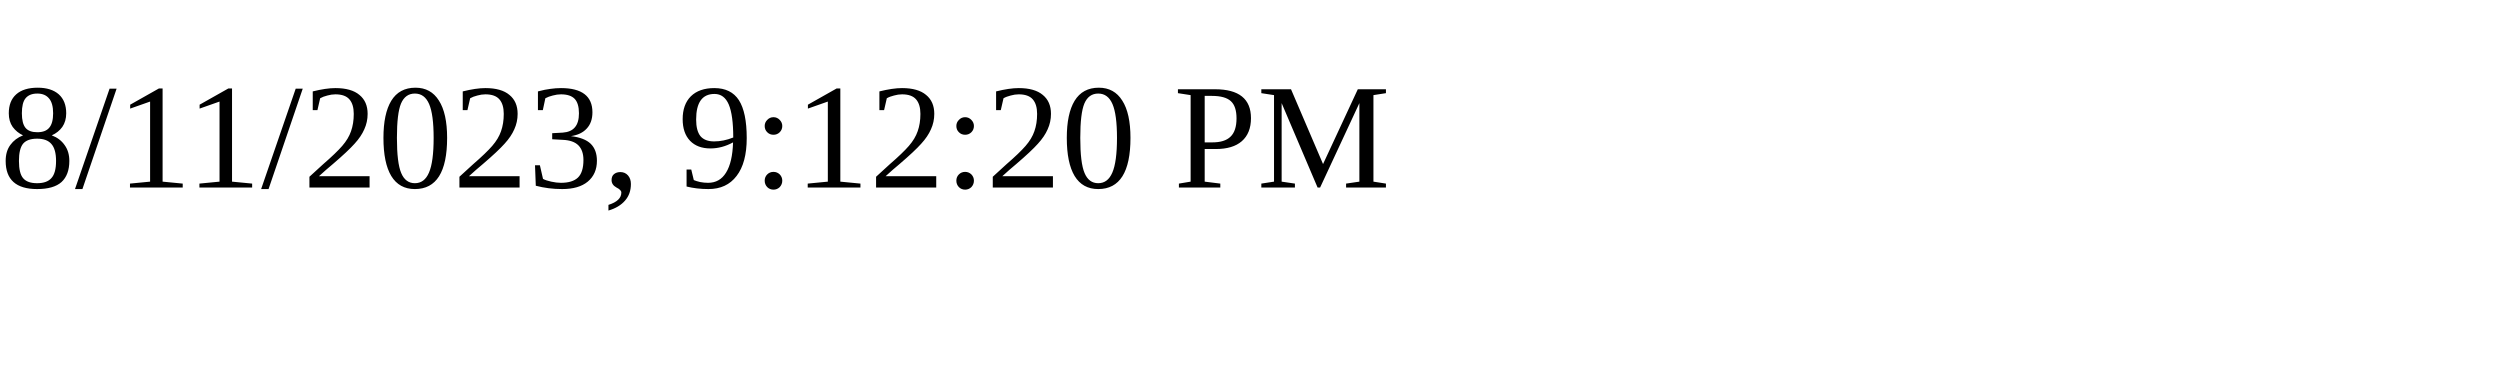
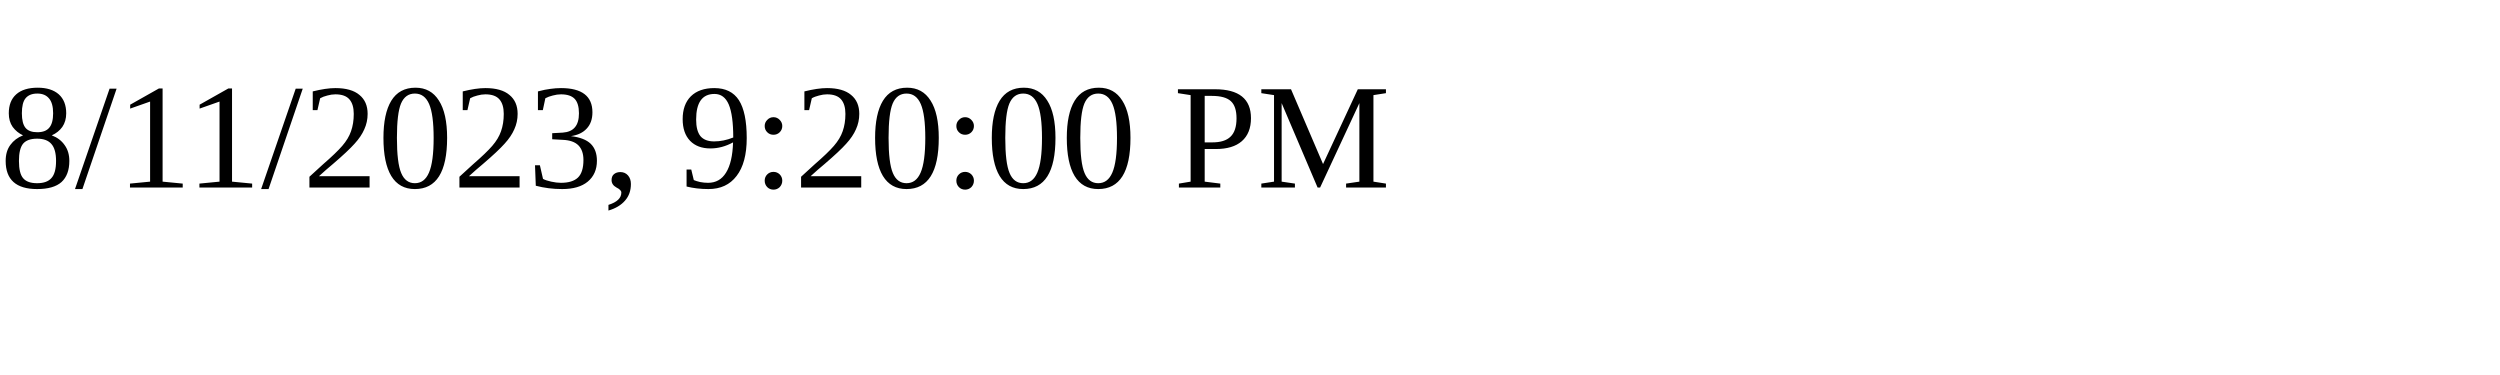
<svg xmlns="http://www.w3.org/2000/svg" height="30" width="200">
-   <text x="0" y="15">8/11/2023, 9:12:20 PM</text>
+   <text x="0" y="15">8/11/2023, 9:20:00 PM</text>
</svg>
